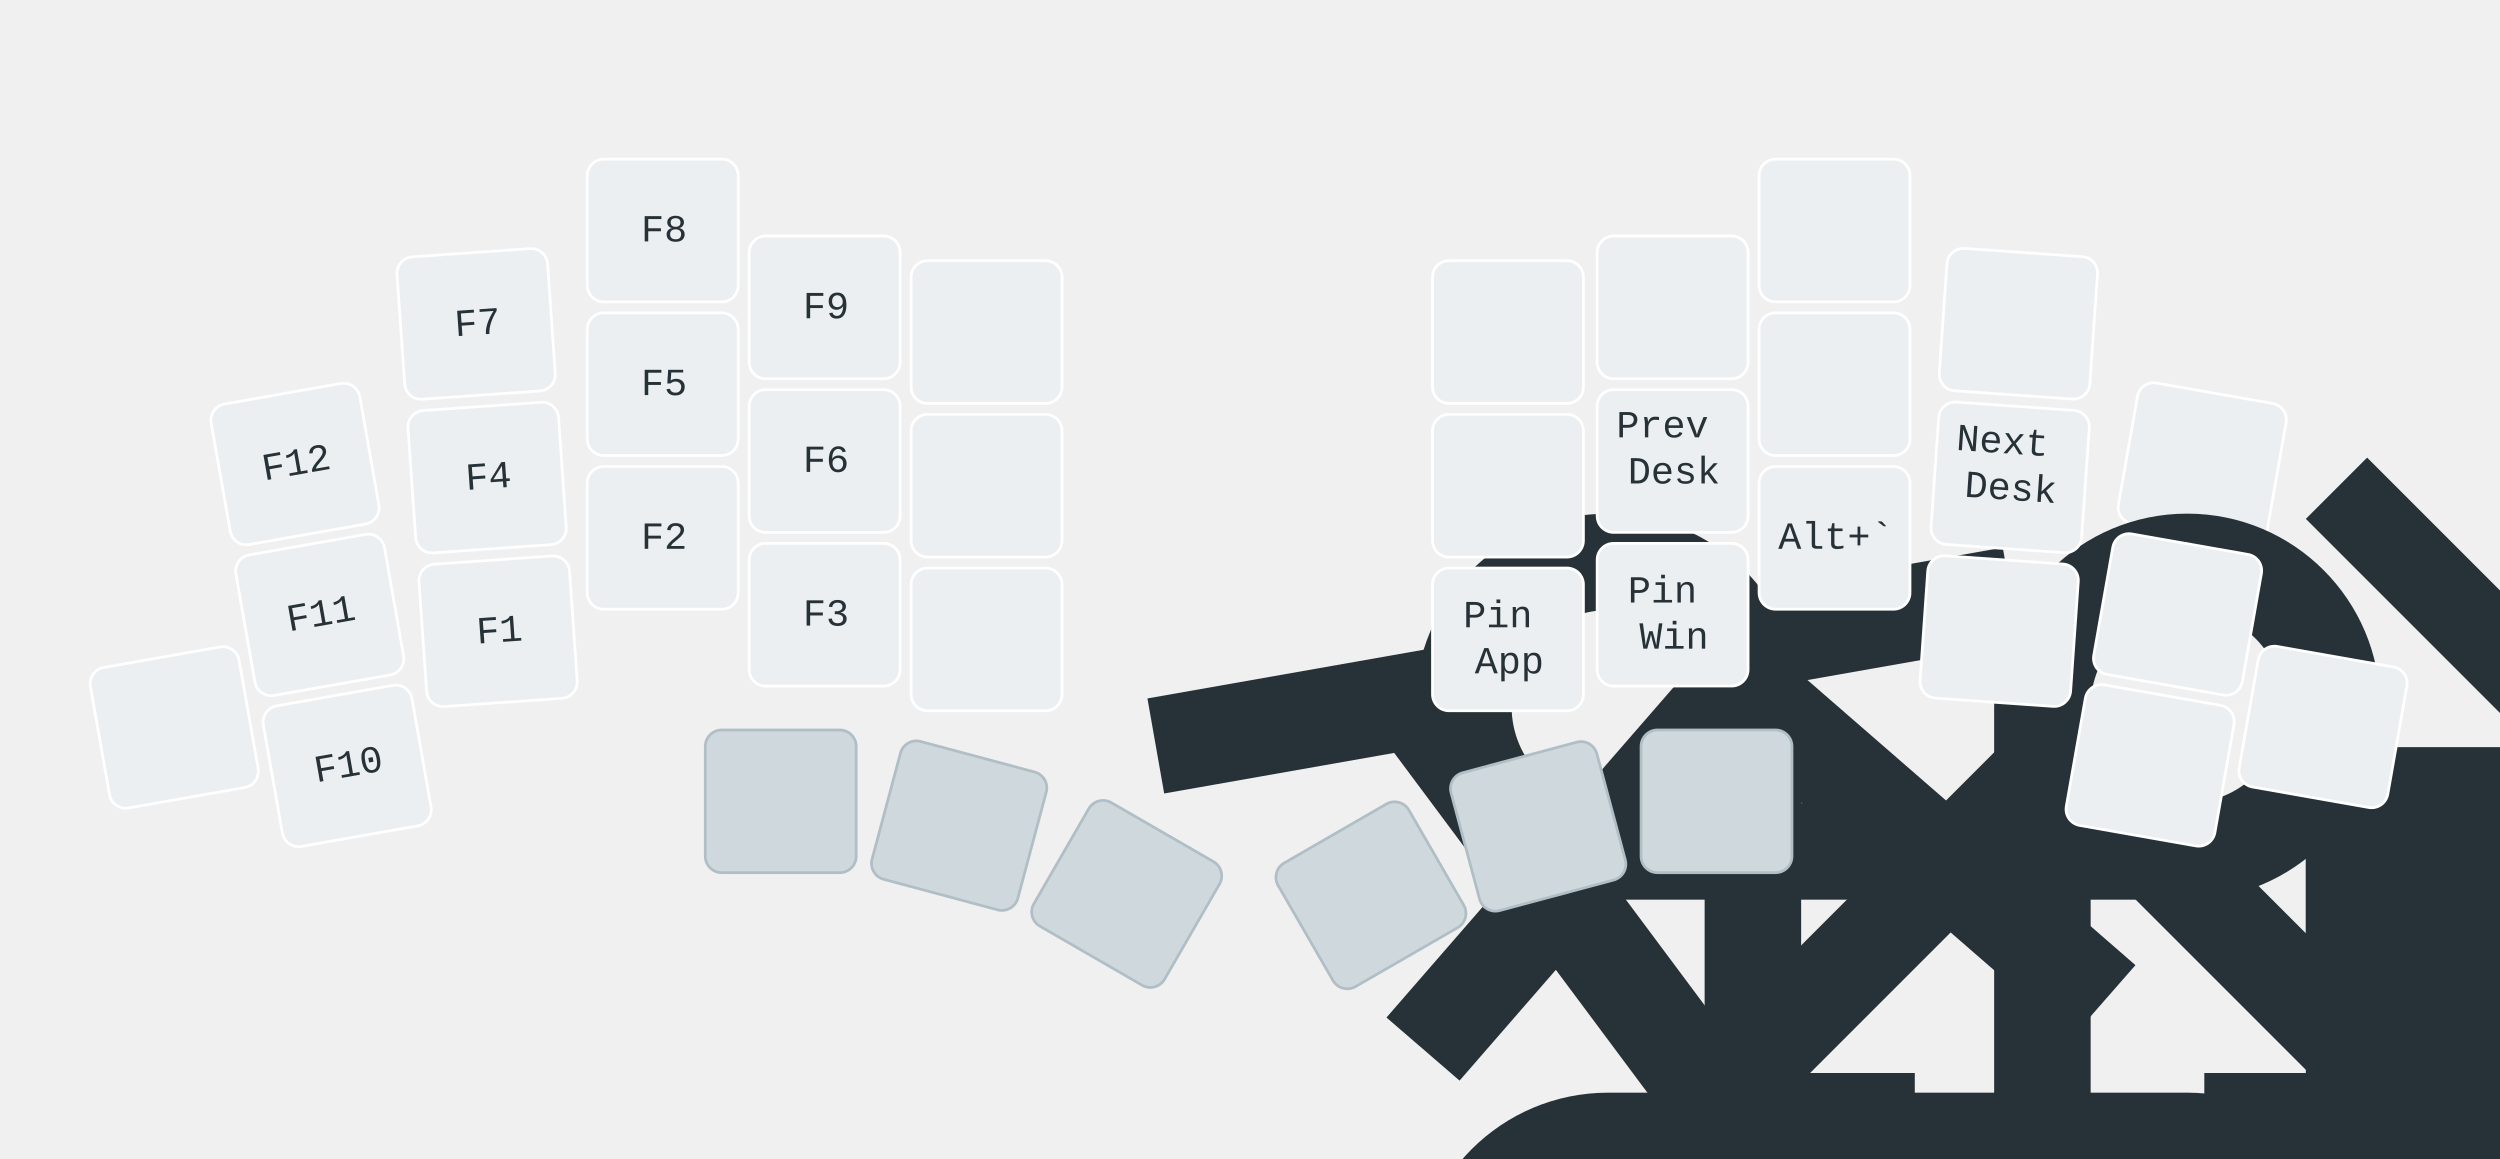
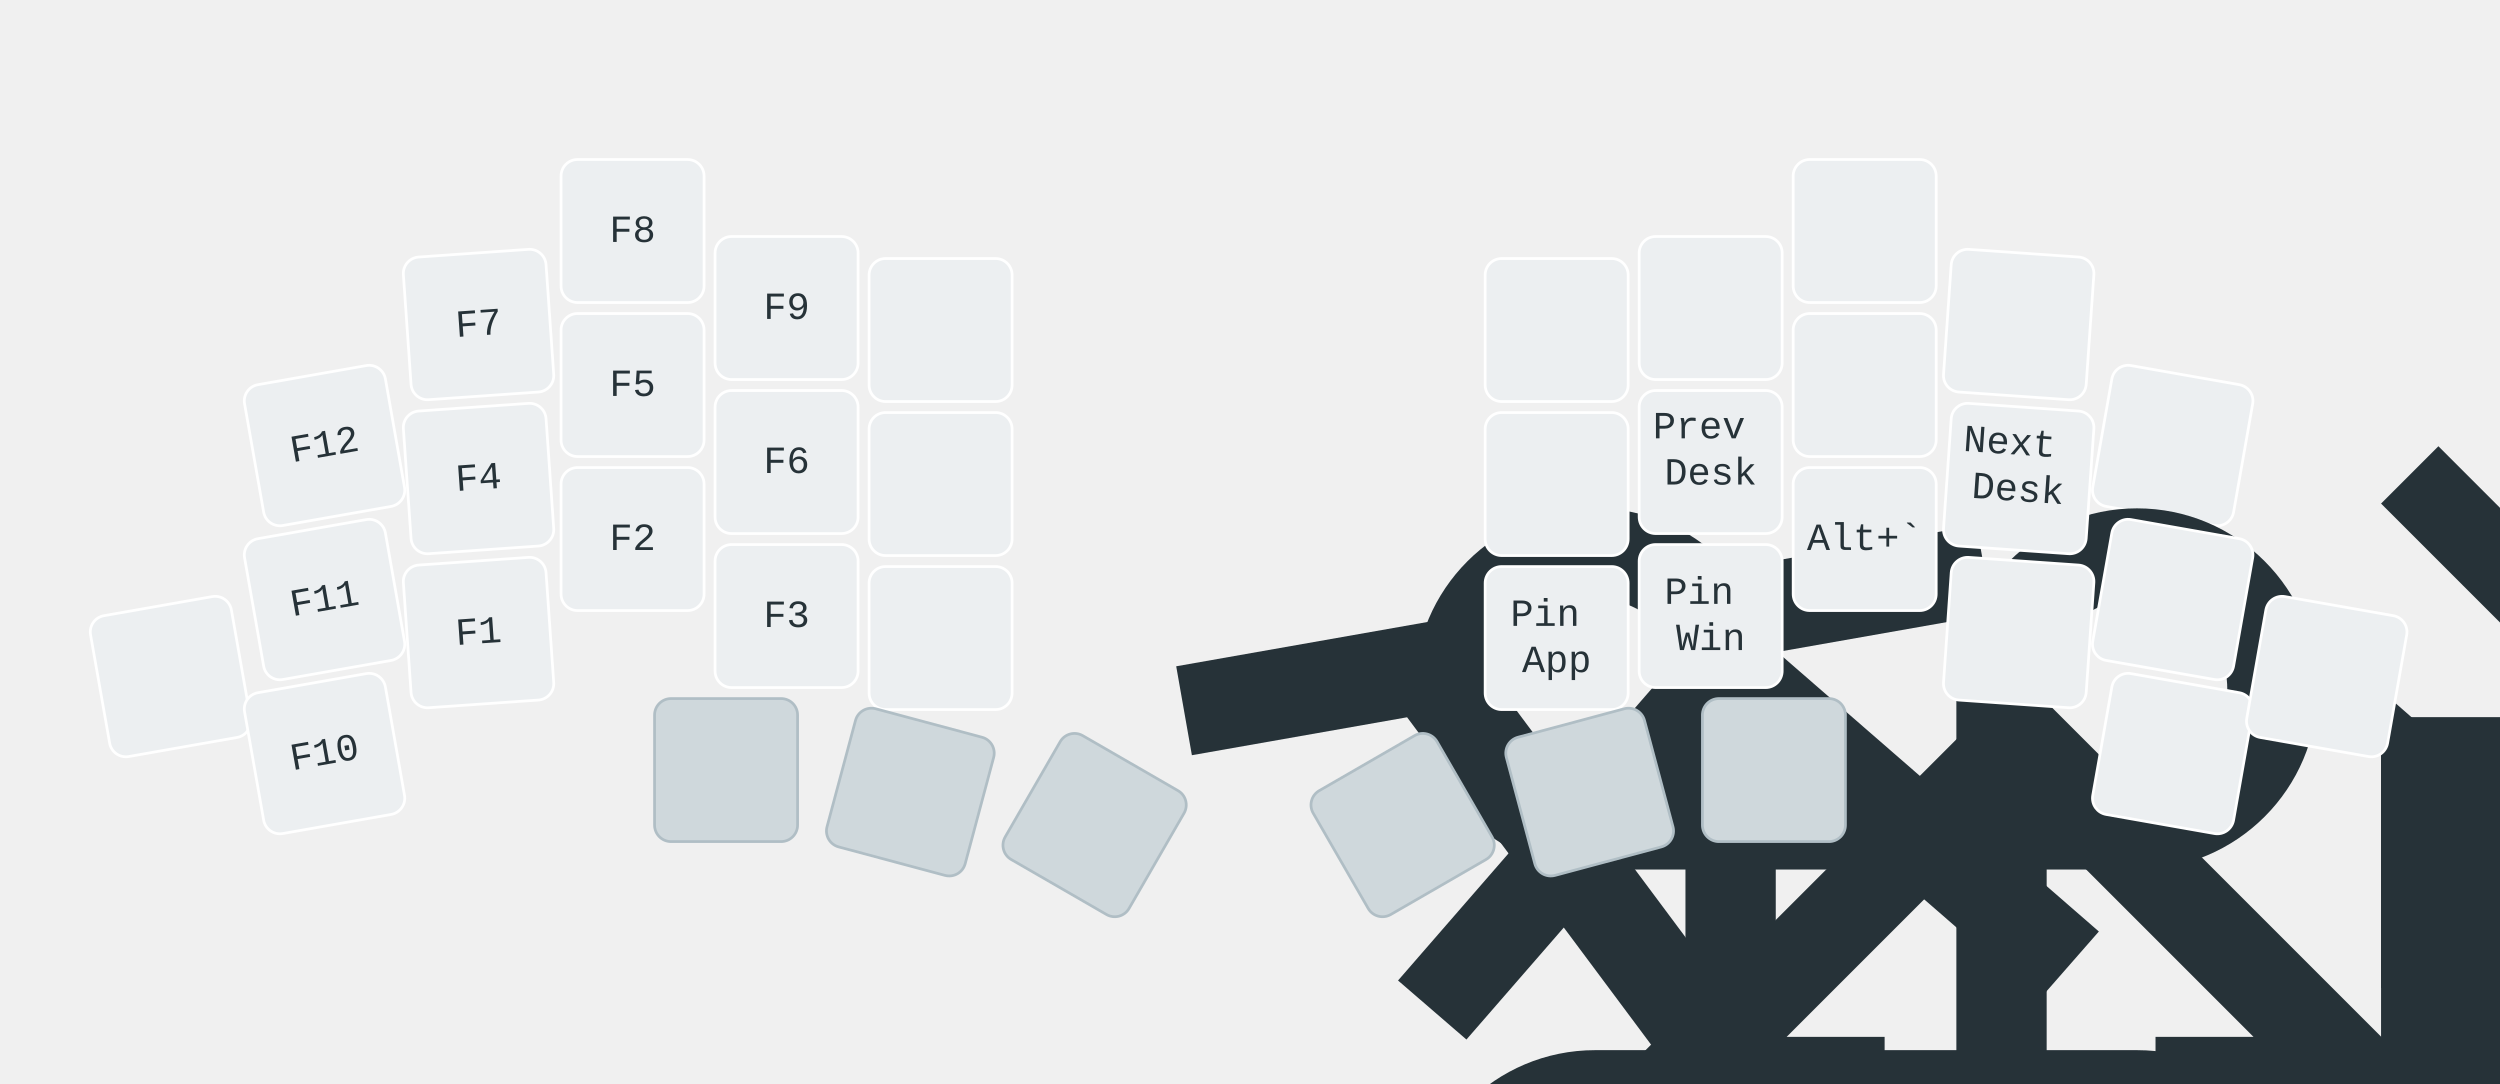
- <svg xmlns="http://www.w3.org/2000/svg" xmlns:xlink="http://www.w3.org/1999/xlink" width="911" height="422" viewBox="0 0 911 422" class="keymap">
+ <svg xmlns="http://www.w3.org/2000/svg" xmlns:xlink="http://www.w3.org/1999/xlink" width="909" height="394" viewBox="0 0 909 394" class="keymap">
  <defs>/* start glyphs */
<svg id="mdi:apple-keyboard-command">
      <svg id="mdi-apple-keyboard-command" viewBox="0 0 24 24">
        <path d="M6,2A4,4 0 0,1 10,6V8H14V6A4,4 0 0,1 18,2A4,4 0 0,1 22,6A4,4 0 0,1 18,10H16V14H18A4,4 0 0,1 22,18A4,4 0 0,1 18,22A4,4 0 0,1 14,18V16H10V18A4,4 0 0,1 6,22A4,4 0 0,1 2,18A4,4 0 0,1 6,14H8V10H6A4,4 0 0,1 2,6A4,4 0 0,1 6,2M16,18A2,2 0 0,0 18,20A2,2 0 0,0 20,18A2,2 0 0,0 18,16H16V18M14,10H10V14H14V10M6,16A2,2 0 0,0 4,18A2,2 0 0,0 6,20A2,2 0 0,0 8,18V16H6M8,6A2,2 0 0,0 6,4A2,2 0 0,0 4,6A2,2 0 0,0 6,8H8V6M18,8A2,2 0 0,0 20,6A2,2 0 0,0 18,4A2,2 0 0,0 16,6V8H18Z" />
      </svg>
    </svg>
    <svg id="mdi:apple-keyboard-control">
      <svg id="mdi-apple-keyboard-control" viewBox="0 0 24 24">
        <path d="M19.78,11.78L18.36,13.19L12,6.83L5.64,13.19L4.22,11.78L12,4L19.78,11.78Z" />
      </svg>
    </svg>
    <svg id="mdi:apple-keyboard-option">
      <svg id="mdi-apple-keyboard-option" viewBox="0 0 24 24">
        <path d="M3,4H9.11L16.15,18H21V20H14.88L7.84,6H3V4M14,4H21V6H14V4Z" />
      </svg>
    </svg>
    <svg id="mdi:apple-keyboard-shift">
      <svg id="mdi-apple-keyboard-shift" viewBox="0 0 24 24">
        <path d="M15,18V12H17.17L12,6.83L6.83,12H9V18H15M12,4L22,14H17V20H7V14H2L12,4Z" />
      </svg>
    </svg>
    <svg id="mdi:play-pause">
      <svg id="mdi-play-pause" viewBox="0 0 24 24">
        <path d="M3,5V19L11,12M13,19H16V5H13M18,5V19H21V5" />
      </svg>
    </svg>
    <svg id="mdi:skip-next">
      <svg id="mdi-skip-next" viewBox="0 0 24 24">
        <path d="M16,18H18V6H16M6,18L14.5,12L6,6V18Z" />
      </svg>
    </svg>
    <svg id="mdi:skip-previous">
      <svg id="mdi-skip-previous" viewBox="0 0 24 24">
        <path d="M6,18V6H8V18H6M9.5,12L18,6V18L9.5,12Z" />
      </svg>
    </svg>
    <svg id="mdi:volume-high">
      <svg id="mdi-volume-high" viewBox="0 0 24 24">
        <path d="M14,3.23V5.29C16.89,6.15 19,8.83 19,12C19,15.17 16.89,17.84 14,18.7V20.77C18,19.86 21,16.28 21,12C21,7.72 18,4.14 14,3.23M16.5,12C16.5,10.23 15.5,8.71 14,7.97V16C15.5,15.29 16.5,13.76 16.5,12M3,9V15H7L12,20V4L7,9H3Z" />
      </svg>
    </svg>
    <svg id="mdi:volume-low">
      <svg id="mdi-volume-low" viewBox="0 0 24 24">
        <path d="M7,9V15H11L16,20V4L11,9H7Z" />
      </svg>
    </svg>
    <svg id="mdi:volume-off">
      <svg id="mdi-volume-off" viewBox="0 0 24 24">
        <path d="M12,4L9.91,6.09L12,8.18M4.27,3L3,4.27L7.73,9H3V15H7L12,20V13.27L16.25,17.53C15.58,18.04 14.83,18.46 14,18.7V20.77C15.38,20.45 16.63,19.82 17.68,18.96L19.73,21L21,19.73L12,10.73M19,12C19,12.94 18.8,13.82 18.46,14.64L19.97,16.15C20.62,14.91 21,13.5 21,12C21,7.72 18,4.14 14,3.23V5.29C16.89,6.15 19,8.83 19,12M16.5,12C16.5,10.23 15.5,8.71 14,7.97V10.18L16.45,12.63C16.5,12.43 16.5,12.21 16.5,12Z" />
      </svg>
    </svg>
  </defs>/* end glyphs */
<style>/* force mdi glyph defs to inherit color from glyph references */
svg path {
    fill: inherit;
}

defs svg {
    overflow: visible;
}

defs svg path {
    fill: currentColor;
}

svg.keymap {
    font-family: REM, "SFMono-Regular", Consolas, "Liberation Mono", Menlo, monospace;
    font-size: 14px;
    font-kerning: normal;
    text-rendering: optimizeLegibility;
    fill: rgb(38, 50, 56);
}

rect.key {
    fill: rgb(236, 239, 241);
}

rect.key, rect.combo {
    stroke: white;
    stroke-width: 1;
}

.keypos-32 rect.key,
.keypos-33 rect.key,
.keypos-34 rect.key,
.keypos-35 rect.key,
.keypos-36 rect.key,
.keypos-37 rect.key {
    fill: rgb(207, 216, 220);
    stroke: rgb(176, 190, 197);
}

rect.side {
    filter: brightness(90%);
}

rect.combo, rect.combo-separate {
    fill: rgb(207, 216, 220);
}

rect.held, rect.combo.held {
    fill: rgb(229, 115, 115);
}

rect.ghost, rect.combo.ghost {
    stroke-dasharray: 4, 4;
    stroke-width: 2;
}

text {
    text-anchor: middle;
    dominant-baseline: middle;
}

text.label {
    font-weight: bold;
    text-anchor: start;
    fill: rgb(120, 144, 156);
    stroke: white;
    stroke-width: 4;
    paint-order: stroke;
}

text.footer {
    text-anchor: end;
    dominant-baseline: auto;
    stroke: white;
    stroke-width: 4;
    paint-order: stroke;
}

text.combo, text.hold, text.shifted, text.left, text.right, text.tl, text.tr, text.bl, text.br {
    font-size: 11px;
}

text.hold, text.shifted, text.left, text.right, text.tl, text.tr, text.bl, text.br {
    fill: rgb(96, 125, 139);
}

text.hold, text.bl, text.br {
    text-anchor: middle;
    dominant-baseline: auto;
}

text.shifted, text.tl, text.tr {
    text-anchor: middle;
    dominant-baseline: hanging;
}

text.left, text.tl, text.bl {
    text-anchor: start;
}

text.right, text.tr, text.br {
    text-anchor: end;
}

text.layer-activator {
    text-decoration: underline;
    fill: rgb(38, 50, 56);
}

text.combo.hold, text.combo.shifted, text.combo.left, text.combo.right {
    font-size: 8px;
}

text.combo.tap {
    fill: rgb(55, 71, 79);
}

use.glyph {
    fill: rgb(38, 50, 56);
    color: rgb(38, 50, 56);
}

use.left.glyph,
use.right.glyph,
use.tl.glyph,
use.bl.glyph,
use.br.glyph {
    fill: rgb(96, 125, 139);
    color: rgb(96, 125, 139);
}

use.combo.glyph {
    fill: rgb(55, 71, 79);
    color: rgb(55, 71, 79);
}

text.combo.hold, text.combo.left, text.combo.right {
    fill: rgb(55, 71, 79);
}

text.combo.shifted {
    fill: rgb(120, 144, 156);
}

text.trans {
    fill: rgb(120, 144, 156);
    opacity: 0.4;
}

path.combo {
    stroke-width: 1;
    stroke: rgb(207, 216, 220);
    fill: none;
}

.icon-tabler &gt; path {
    fill: inherit;
    stroke: inherit;
    stroke-width: 2;
}

.icon-tabler &gt; path[stroke="none"][fill="none"] {
    visibility: hidden;
}

svg.keymap { fill: rgb(38, 50, 56); }
rect.key { fill: rgb(236, 239, 241); }
rect.key, rect.combo { stroke: white; }
rect.combo, rect.combo-separate { fill: rgb(207, 216, 220); stroke: rgb(207, 216, 220); }
rect.held, rect.combo.held { fill: rgb(229, 115, 115); }
text.label, text.footer { stroke: white; }
text.trans { fill: rgb(120, 144, 156); opacity: 0.4; }
path.combo { stroke: rgb(207, 216, 220); }
</style>
  <g transform="translate(30, 0)" class="layer-Fn">
    <g transform="translate(0, 56)">
-       <g transform="translate(78, 113) rotate(-10.0)" class="key keypos-0">
-         <rect rx="6" ry="6" x="-28" y="-26" width="55" height="52" class="key" />
+       <g transform="translate(88, 106) rotate(-10.0)" class="key keypos-0">
+         <rect rx="6" ry="6" x="-26" y="-26" width="52" height="52" class="key" />
        <text x="0" y="0" class="key tap">F12</text>
      </g>
      <g transform="translate(144, 62) rotate(-4.0)" class="key keypos-1">
-         <rect rx="6" ry="6" x="-28" y="-26" width="55" height="52" class="key" />
+         <rect rx="6" ry="6" x="-26" y="-26" width="52" height="52" class="key" />
        <text x="0" y="0" class="key tap">F7</text>
      </g>
-       <g transform="translate(212, 28)" class="key keypos-2">
-         <rect rx="6" ry="6" x="-28" y="-26" width="55" height="52" class="key" />
+       <g transform="translate(200, 28)" class="key keypos-2">
+         <rect rx="6" ry="6" x="-26" y="-26" width="52" height="52" class="key" />
        <text x="0" y="0" class="key tap">F8</text>
      </g>
-       <g transform="translate(271, 56)" class="key keypos-3">
-         <rect rx="6" ry="6" x="-28" y="-26" width="55" height="52" class="key" />
+       <g transform="translate(256, 56)" class="key keypos-3">
+         <rect rx="6" ry="6" x="-26" y="-26" width="52" height="52" class="key" />
        <text x="0" y="0" class="key tap">F9</text>
      </g>
-       <g transform="translate(330, 65)" class="key trans keypos-4">
-         <rect rx="6" ry="6" x="-28" y="-26" width="55" height="52" class="key trans" />
-       </g>
-       <g transform="translate(520, 65)" class="key keypos-5">
-         <rect rx="6" ry="6" x="-28" y="-26" width="55" height="52" class="key" />
+       <g transform="translate(312, 64)" class="key trans keypos-4">
+         <rect rx="6" ry="6" x="-26" y="-26" width="52" height="52" class="key trans" />
+       </g>
+       <g transform="translate(536, 64)" class="key keypos-5">
+         <rect rx="6" ry="6" x="-26" y="-26" width="52" height="52" class="key" />
        <use href="#mdi:volume-off" xlink:href="#mdi:volume-off" x="-7" y="-7" height="14" width="14.0" class="key tap glyph mdi:volume-off" />
      </g>
-       <g transform="translate(580, 56)" class="key keypos-6">
-         <rect rx="6" ry="6" x="-28" y="-26" width="55" height="52" class="key" />
+       <g transform="translate(592, 56)" class="key keypos-6">
+         <rect rx="6" ry="6" x="-26" y="-26" width="52" height="52" class="key" />
        <use href="#mdi:skip-previous" xlink:href="#mdi:skip-previous" x="-7" y="-7" height="14" width="14.0" class="key tap glyph mdi:skip-previous" />
      </g>
-       <g transform="translate(639, 28)" class="key keypos-7">
-         <rect rx="6" ry="6" x="-28" y="-26" width="55" height="52" class="key" />
+       <g transform="translate(648, 28)" class="key keypos-7">
+         <rect rx="6" ry="6" x="-26" y="-26" width="52" height="52" class="key" />
        <use href="#mdi:volume-high" xlink:href="#mdi:volume-high" x="-7" y="-7" height="14" width="14.0" class="key tap glyph mdi:volume-high" />
      </g>
-       <g transform="translate(706, 62) rotate(4.0)" class="key keypos-8">
-         <rect rx="6" ry="6" x="-28" y="-26" width="55" height="52" class="key" />
+       <g transform="translate(704, 62) rotate(4.0)" class="key keypos-8">
+         <rect rx="6" ry="6" x="-26" y="-26" width="52" height="52" class="key" />
        <use href="#mdi:skip-next" xlink:href="#mdi:skip-next" x="-7" y="-7" height="14" width="14.0" class="key tap glyph mdi:skip-next" />
      </g>
-       <g transform="translate(773, 113) rotate(10.0)" class="key trans keypos-9">
-         <rect rx="6" ry="6" x="-28" y="-26" width="55" height="52" class="key trans" />
-       </g>
-       <g transform="translate(87, 168) rotate(-10.0)" class="key keypos-10">
-         <rect rx="6" ry="6" x="-28" y="-26" width="55" height="52" class="key" />
+       <g transform="translate(760, 106) rotate(10.0)" class="key trans keypos-9">
+         <rect rx="6" ry="6" x="-26" y="-26" width="52" height="52" class="key trans" />
+       </g>
+       <g transform="translate(88, 162) rotate(-10.0)" class="key keypos-10">
+         <rect rx="6" ry="6" x="-26" y="-26" width="52" height="52" class="key" />
        <text x="0" y="0" class="key tap">F11</text>
        <use href="#mdi:apple-keyboard-option" xlink:href="#mdi:apple-keyboard-option" x="-6" y="12" height="12" width="12.0" class="key hold glyph mdi:apple-keyboard-option" />
      </g>
-       <g transform="translate(148, 118) rotate(-4.0)" class="key keypos-11">
-         <rect rx="6" ry="6" x="-28" y="-26" width="55" height="52" class="key" />
+       <g transform="translate(144, 118) rotate(-4.0)" class="key keypos-11">
+         <rect rx="6" ry="6" x="-26" y="-26" width="52" height="52" class="key" />
        <text x="0" y="0" class="key tap">F4</text>
        <use href="#mdi:apple-keyboard-control" xlink:href="#mdi:apple-keyboard-control" x="-6" y="12" height="12" width="12.0" class="key hold glyph mdi:apple-keyboard-control" />
      </g>
-       <g transform="translate(212, 84)" class="key keypos-12">
-         <rect rx="6" ry="6" x="-28" y="-26" width="55" height="52" class="key" />
+       <g transform="translate(200, 84)" class="key keypos-12">
+         <rect rx="6" ry="6" x="-26" y="-26" width="52" height="52" class="key" />
        <text x="0" y="0" class="key tap">F5</text>
        <use href="#mdi:apple-keyboard-command" xlink:href="#mdi:apple-keyboard-command" x="-6" y="12" height="12" width="12.0" class="key hold glyph mdi:apple-keyboard-command" />
      </g>
-       <g transform="translate(271, 112)" class="key keypos-13">
-         <rect rx="6" ry="6" x="-28" y="-26" width="55" height="52" class="key" />
+       <g transform="translate(256, 112)" class="key keypos-13">
+         <rect rx="6" ry="6" x="-26" y="-26" width="52" height="52" class="key" />
        <text x="0" y="0" class="key tap">F6</text>
        <use href="#mdi:apple-keyboard-shift" xlink:href="#mdi:apple-keyboard-shift" x="-6" y="12" height="12" width="12.0" class="key hold glyph mdi:apple-keyboard-shift" />
      </g>
-       <g transform="translate(330, 121)" class="key trans keypos-14">
-         <rect rx="6" ry="6" x="-28" y="-26" width="55" height="52" class="key trans" />
-       </g>
-       <g transform="translate(520, 121)" class="key keypos-15">
-         <rect rx="6" ry="6" x="-28" y="-26" width="55" height="52" class="key" />
+       <g transform="translate(312, 120)" class="key trans keypos-14">
+         <rect rx="6" ry="6" x="-26" y="-26" width="52" height="52" class="key trans" />
+       </g>
+       <g transform="translate(536, 120)" class="key keypos-15">
+         <rect rx="6" ry="6" x="-26" y="-26" width="52" height="52" class="key" />
        <use href="#mdi:play-pause" xlink:href="#mdi:play-pause" x="-7" y="-7" height="14" width="14.0" class="key tap glyph mdi:play-pause" />
      </g>
-       <g transform="translate(580, 112)" class="key keypos-16">
-         <rect rx="6" ry="6" x="-28" y="-26" width="55" height="52" class="key" />
+       <g transform="translate(592, 112)" class="key keypos-16">
+         <rect rx="6" ry="6" x="-26" y="-26" width="52" height="52" class="key" />
        <text x="0" y="0" class="key tap">
          <tspan x="0" dy="-0.9em">Prev</tspan>
          <tspan x="0" dy="1.2em">Desk</tspan>
        </text>
        <use href="#mdi:apple-keyboard-control" xlink:href="#mdi:apple-keyboard-control" x="-6" y="12" height="12" width="12.0" class="key hold glyph mdi:apple-keyboard-control" />
      </g>
-       <g transform="translate(639, 84)" class="key keypos-17">
-         <rect rx="6" ry="6" x="-28" y="-26" width="55" height="52" class="key" />
+       <g transform="translate(648, 84)" class="key keypos-17">
+         <rect rx="6" ry="6" x="-26" y="-26" width="52" height="52" class="key" />
        <use href="#mdi:volume-low" xlink:href="#mdi:volume-low" x="-7" y="-7" height="14" width="14.0" class="key tap glyph mdi:volume-low" />
        <use href="#mdi:apple-keyboard-shift" xlink:href="#mdi:apple-keyboard-shift" x="-6" y="12" height="12" width="12.0" class="key hold glyph mdi:apple-keyboard-shift" />
      </g>
-       <g transform="translate(703, 118) rotate(4.0)" class="key keypos-18">
-         <rect rx="6" ry="6" x="-28" y="-26" width="55" height="52" class="key" />
+       <g transform="translate(704, 118) rotate(4.0)" class="key keypos-18">
+         <rect rx="6" ry="6" x="-26" y="-26" width="52" height="52" class="key" />
        <text x="0" y="0" class="key tap">
          <tspan x="0" dy="-0.9em">Next</tspan>
          <tspan x="0" dy="1.2em">Desk</tspan>
        </text>
        <use href="#mdi:apple-keyboard-option" xlink:href="#mdi:apple-keyboard-option" x="-6" y="12" height="12" width="12.0" class="key hold glyph mdi:apple-keyboard-option" />
      </g>
-       <g transform="translate(764, 168) rotate(10.0)" class="key trans keypos-19">
-         <rect rx="6" ry="6" x="-28" y="-26" width="55" height="52" class="key trans" />
-       </g>
-       <g transform="translate(34, 209) rotate(-10.0)" class="key keypos-20">
-         <rect rx="6" ry="6" x="-28" y="-26" width="55" height="52" class="key" />
-       </g>
-       <g transform="translate(97, 223) rotate(-10.0)" class="key keypos-21">
-         <rect rx="6" ry="6" x="-28" y="-26" width="55" height="52" class="key" />
+       <g transform="translate(760, 162) rotate(10.0)" class="key trans keypos-19">
+         <rect rx="6" ry="6" x="-26" y="-26" width="52" height="52" class="key trans" />
+       </g>
+       <g transform="translate(32, 190) rotate(-10.0)" class="key keypos-20">
+         <rect rx="6" ry="6" x="-26" y="-26" width="52" height="52" class="key" />
+       </g>
+       <g transform="translate(88, 218) rotate(-10.0)" class="key keypos-21">
+         <rect rx="6" ry="6" x="-26" y="-26" width="52" height="52" class="key" />
        <text x="0" y="0" class="key tap">F10</text>
      </g>
-       <g transform="translate(152, 174) rotate(-4.0)" class="key keypos-22">
-         <rect rx="6" ry="6" x="-28" y="-26" width="55" height="52" class="key" />
+       <g transform="translate(144, 174) rotate(-4.0)" class="key keypos-22">
+         <rect rx="6" ry="6" x="-26" y="-26" width="52" height="52" class="key" />
        <text x="0" y="0" class="key tap">F1</text>
      </g>
-       <g transform="translate(212, 140)" class="key keypos-23">
-         <rect rx="6" ry="6" x="-28" y="-26" width="55" height="52" class="key" />
+       <g transform="translate(200, 140)" class="key keypos-23">
+         <rect rx="6" ry="6" x="-26" y="-26" width="52" height="52" class="key" />
        <text x="0" y="0" class="key tap">F2</text>
      </g>
-       <g transform="translate(271, 168)" class="key keypos-24">
-         <rect rx="6" ry="6" x="-28" y="-26" width="55" height="52" class="key" />
+       <g transform="translate(256, 168)" class="key keypos-24">
+         <rect rx="6" ry="6" x="-26" y="-26" width="52" height="52" class="key" />
        <text x="0" y="0" class="key tap">F3</text>
      </g>
-       <g transform="translate(330, 177)" class="key trans keypos-25">
-         <rect rx="6" ry="6" x="-28" y="-26" width="55" height="52" class="key trans" />
-       </g>
-       <g transform="translate(520, 177)" class="key keypos-26">
-         <rect rx="6" ry="6" x="-28" y="-26" width="55" height="52" class="key" />
+       <g transform="translate(312, 176)" class="key trans keypos-25">
+         <rect rx="6" ry="6" x="-26" y="-26" width="52" height="52" class="key trans" />
+       </g>
+       <g transform="translate(536, 176)" class="key keypos-26">
+         <rect rx="6" ry="6" x="-26" y="-26" width="52" height="52" class="key" />
        <text x="0" y="0" class="key tap">
          <tspan x="0" dy="-0.6em">Pin</tspan>
          <tspan x="0" dy="1.2em">App</tspan>
        </text>
      </g>
-       <g transform="translate(580, 168)" class="key keypos-27">
-         <rect rx="6" ry="6" x="-28" y="-26" width="55" height="52" class="key" />
+       <g transform="translate(592, 168)" class="key keypos-27">
+         <rect rx="6" ry="6" x="-26" y="-26" width="52" height="52" class="key" />
        <text x="0" y="0" class="key tap">
          <tspan x="0" dy="-0.6em">Pin</tspan>
          <tspan x="0" dy="1.2em">Win</tspan>
        </text>
      </g>
-       <g transform="translate(639, 140)" class="key keypos-28">
-         <rect rx="6" ry="6" x="-28" y="-26" width="55" height="52" class="key" />
+       <g transform="translate(648, 140)" class="key keypos-28">
+         <rect rx="6" ry="6" x="-26" y="-26" width="52" height="52" class="key" />
        <text x="0" y="0" class="key tap">Alt+`</text>
      </g>
-       <g transform="translate(699, 174) rotate(4.0)" class="key trans keypos-29">
-         <rect rx="6" ry="6" x="-28" y="-26" width="55" height="52" class="key trans" />
-       </g>
-       <g transform="translate(754, 223) rotate(10.0)" class="key trans keypos-30">
-         <rect rx="6" ry="6" x="-28" y="-26" width="55" height="52" class="key trans" />
-       </g>
-       <g transform="translate(817, 209) rotate(10.0)" class="key keypos-31">
-         <rect rx="6" ry="6" x="-28" y="-26" width="55" height="52" class="key" />
-       </g>
-       <g transform="translate(255, 236)" class="key keypos-32">
-         <rect rx="6" ry="6" x="-28" y="-26" width="55" height="52" class="key" />
-       </g>
-       <g transform="translate(320, 245) rotate(15.0)" class="key trans keypos-33">
-         <rect rx="6" ry="6" x="-28" y="-26" width="55" height="52" class="key trans" />
-       </g>
-       <g transform="translate(381, 270) rotate(30.0)" class="key held keypos-34">
-         <rect rx="6" ry="6" x="-28" y="-26" width="55" height="52" class="key held" />
-       </g>
-       <g transform="translate(470, 270) rotate(-30.0)" class="key trans keypos-35">
-         <rect rx="6" ry="6" x="-28" y="-26" width="55" height="52" class="key trans" />
-       </g>
-       <g transform="translate(531, 245) rotate(-15.0)" class="key trans keypos-36">
-         <rect rx="6" ry="6" x="-28" y="-26" width="55" height="52" class="key trans" />
-       </g>
-       <g transform="translate(596, 236)" class="key keypos-37">
-         <rect rx="6" ry="6" x="-28" y="-26" width="55" height="52" class="key" />
+       <g transform="translate(704, 174) rotate(4.0)" class="key trans keypos-29">
+         <rect rx="6" ry="6" x="-26" y="-26" width="52" height="52" class="key trans" />
+       </g>
+       <g transform="translate(760, 218) rotate(10.0)" class="key trans keypos-30">
+         <rect rx="6" ry="6" x="-26" y="-26" width="52" height="52" class="key trans" />
+       </g>
+       <g transform="translate(816, 190) rotate(10.0)" class="key keypos-31">
+         <rect rx="6" ry="6" x="-26" y="-26" width="52" height="52" class="key" />
+       </g>
+       <g transform="translate(234, 224)" class="key keypos-32">
+         <rect rx="6" ry="6" x="-26" y="-26" width="52" height="52" class="key" />
+       </g>
+       <g transform="translate(301, 232) rotate(15.0)" class="key trans keypos-33">
+         <rect rx="6" ry="6" x="-26" y="-26" width="52" height="52" class="key trans" />
+       </g>
+       <g transform="translate(368, 244) rotate(30.0)" class="key held keypos-34">
+         <rect rx="6" ry="6" x="-26" y="-26" width="52" height="52" class="key held" />
+       </g>
+       <g transform="translate(480, 244) rotate(-30.0)" class="key trans keypos-35">
+         <rect rx="6" ry="6" x="-26" y="-26" width="52" height="52" class="key trans" />
+       </g>
+       <g transform="translate(548, 232) rotate(-15.0)" class="key trans keypos-36">
+         <rect rx="6" ry="6" x="-26" y="-26" width="52" height="52" class="key trans" />
+       </g>
+       <g transform="translate(615, 224)" class="key keypos-37">
+         <rect rx="6" ry="6" x="-26" y="-26" width="52" height="52" class="key" />
      </g>
    </g>
  </g>
</svg>
